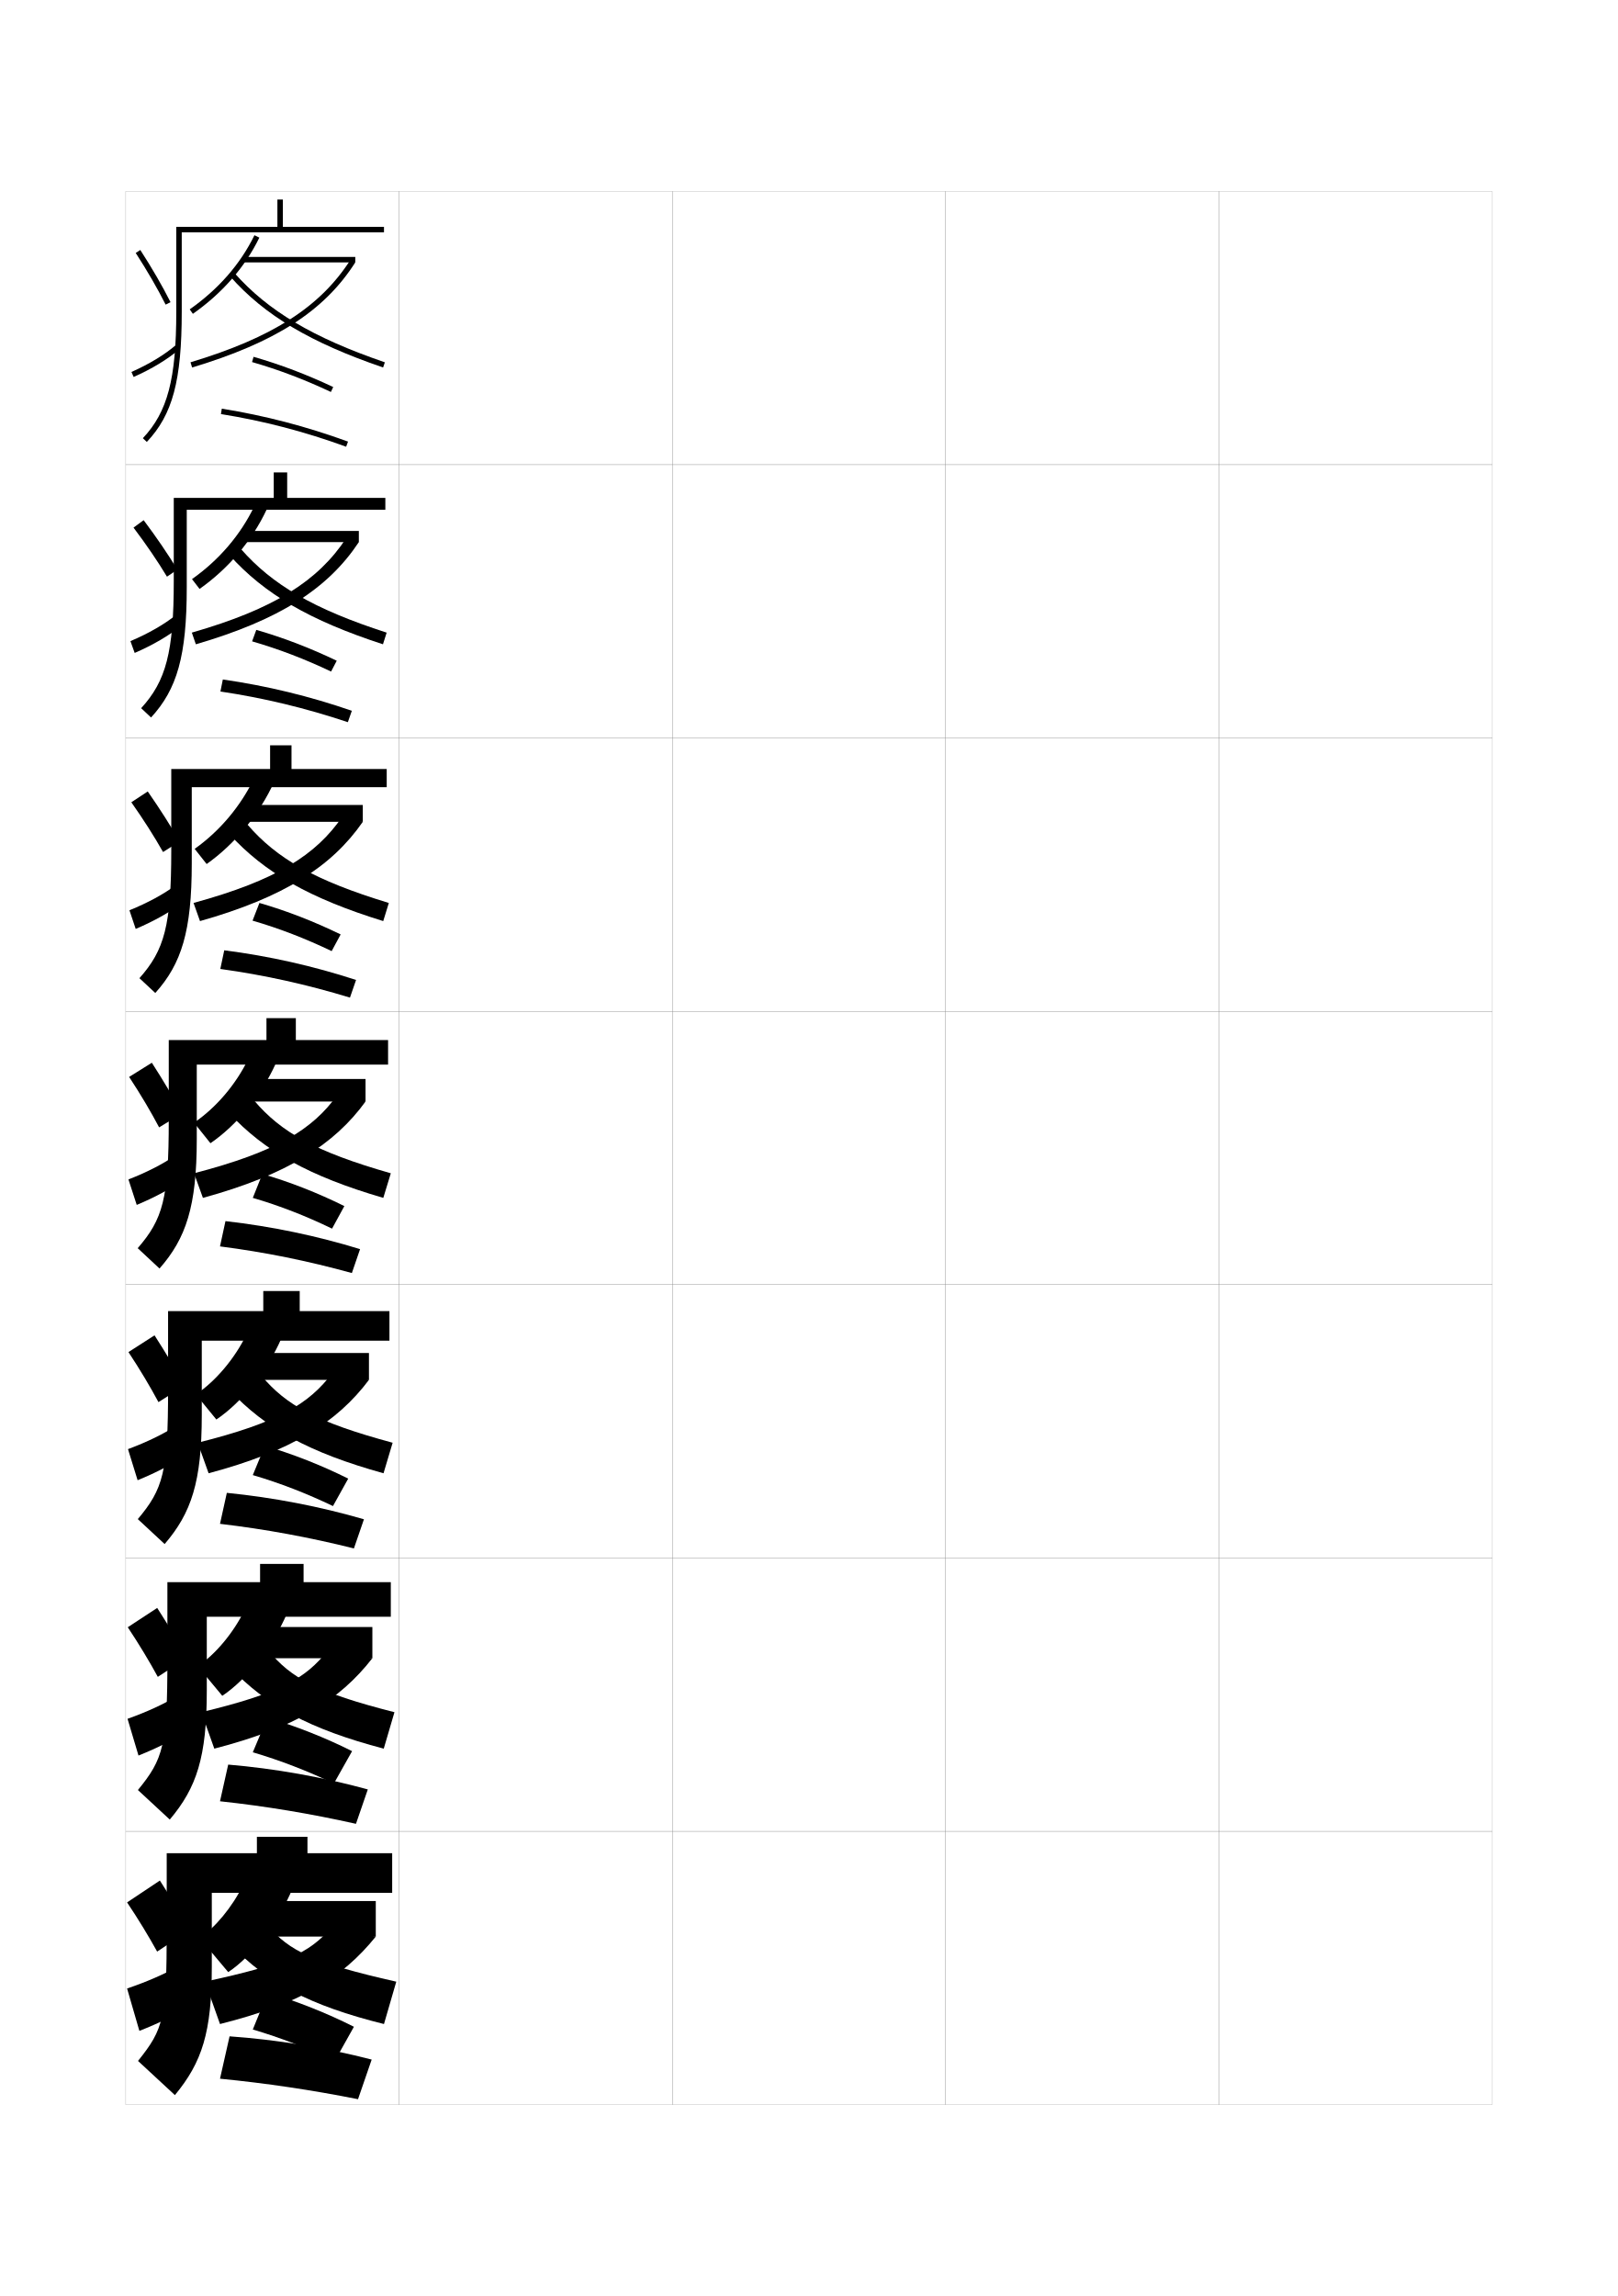
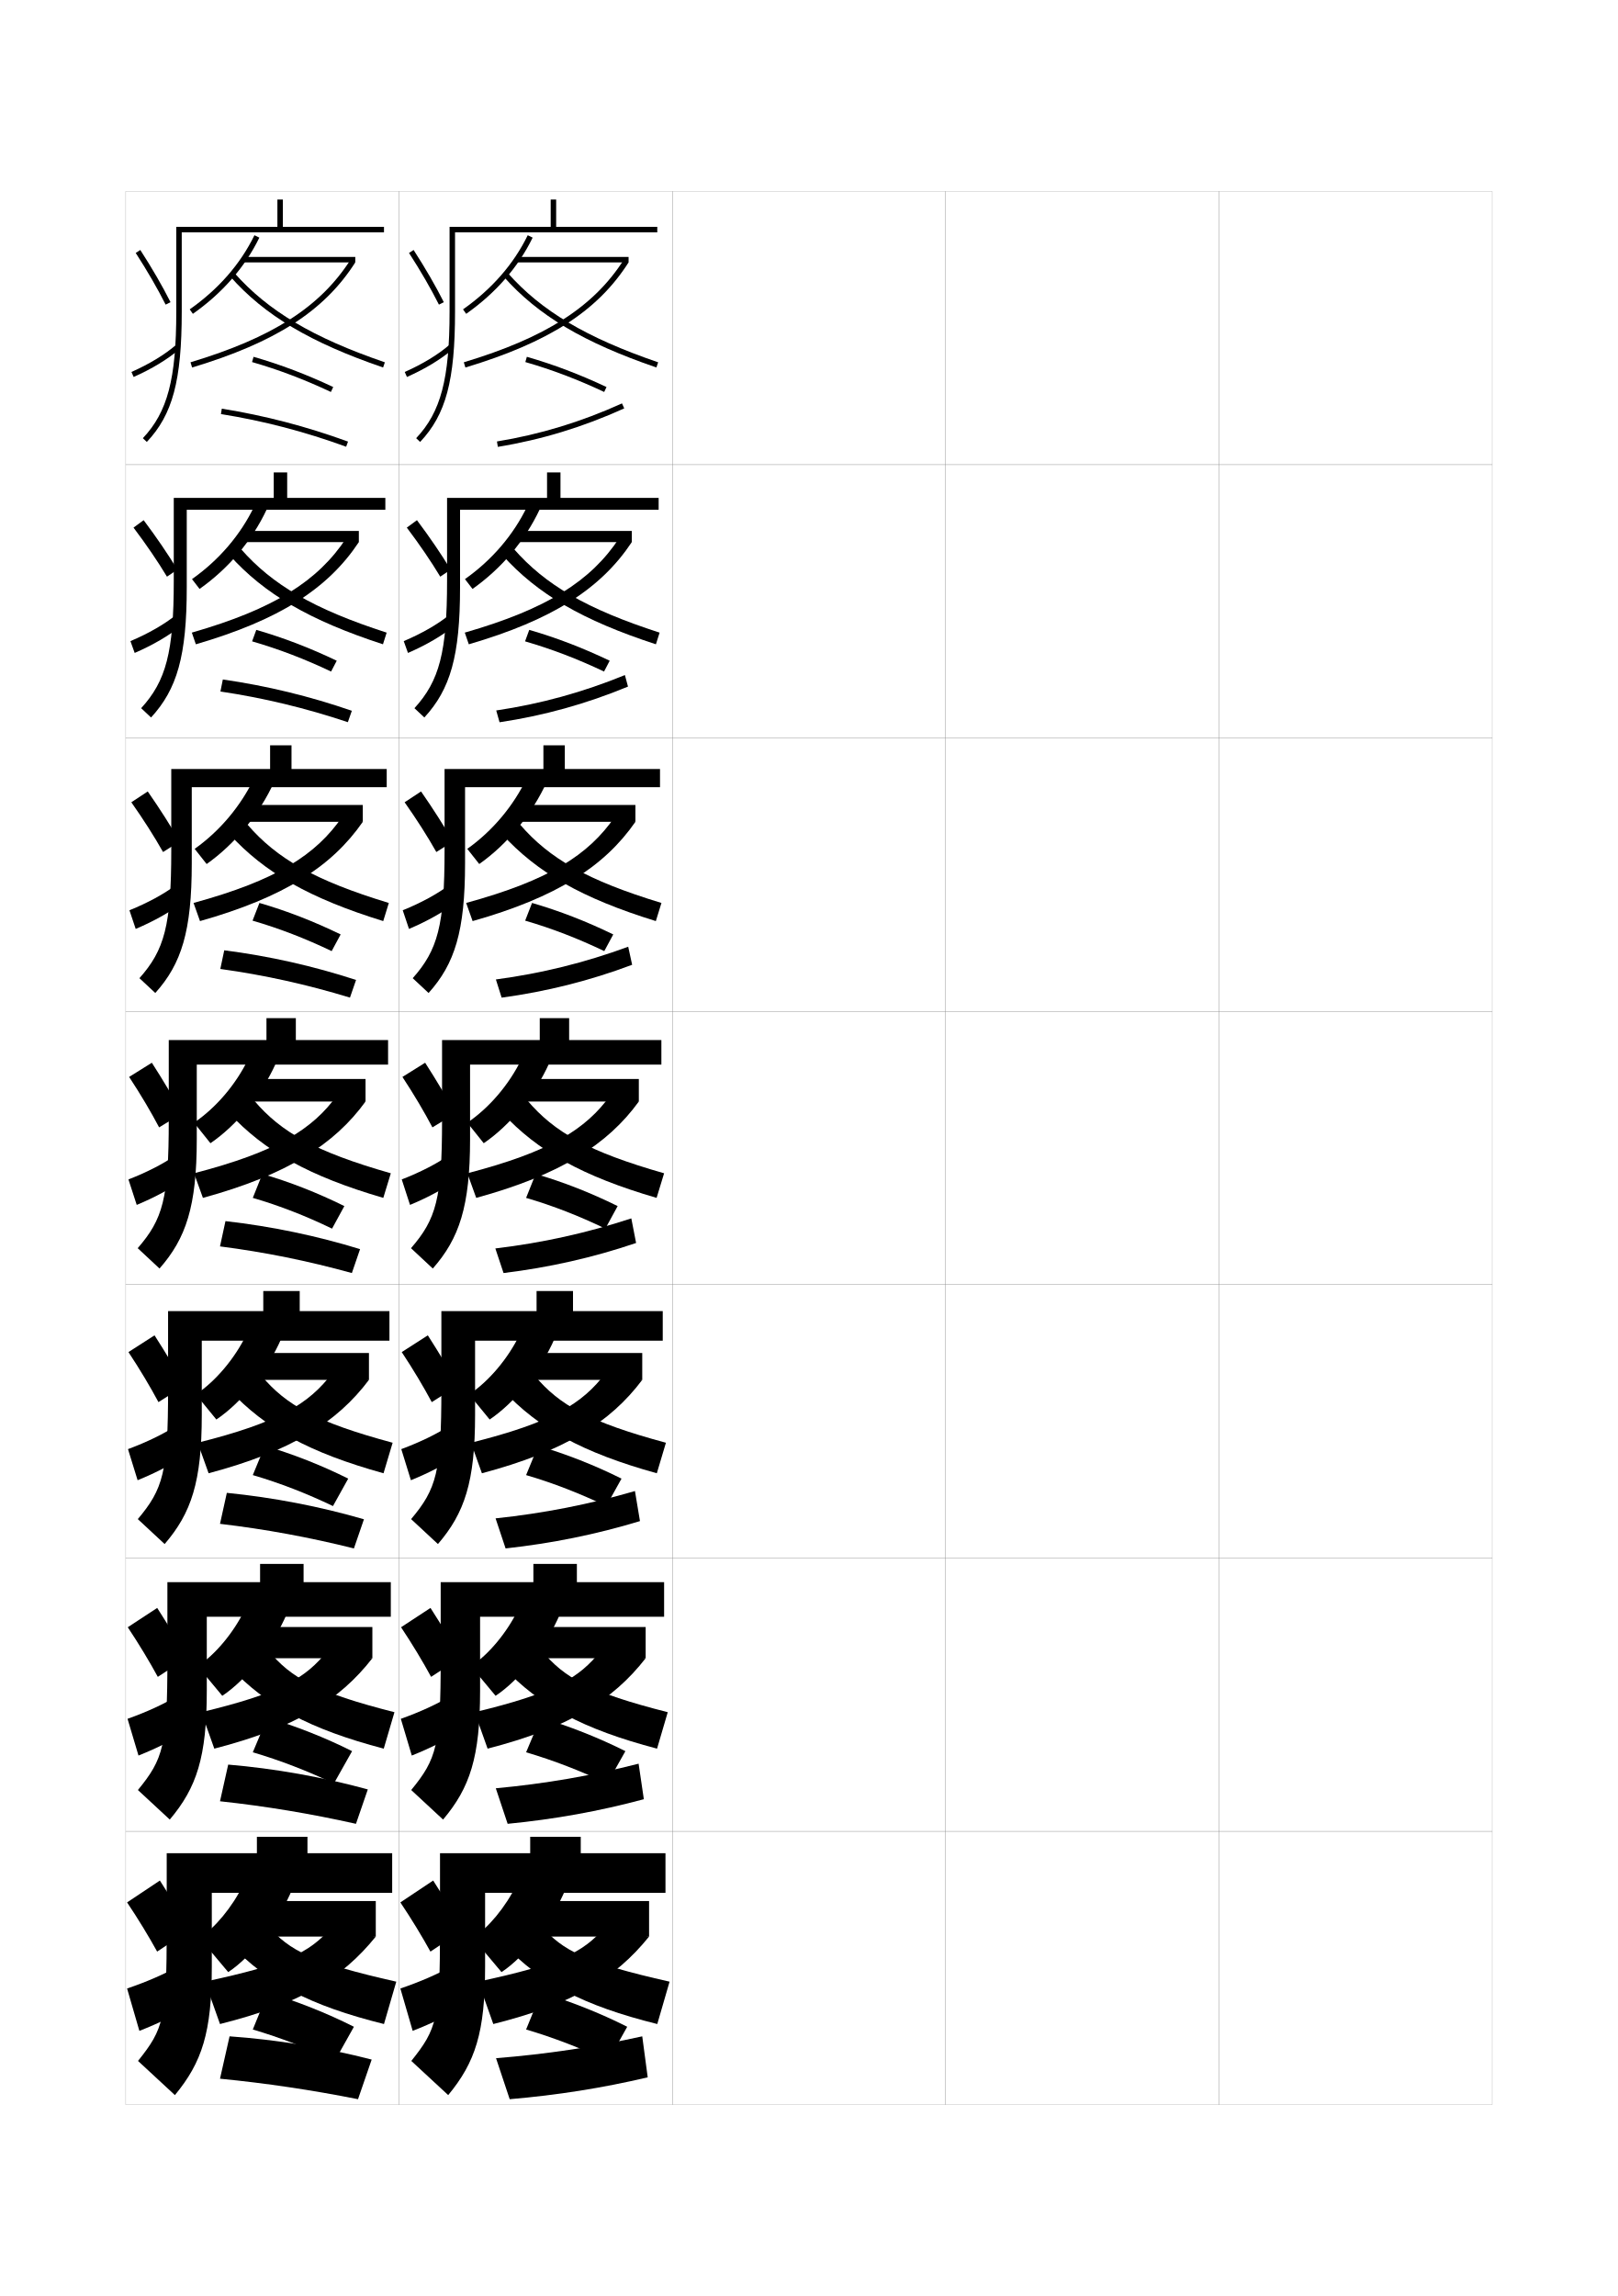
<svg xmlns="http://www.w3.org/2000/svg" version="1.1" id="glyphs" x="0px" y="0px" width="592px" height="840px" viewBox="0 0 592 840" enable-background="new 0 0 592 840" xml:space="preserve">
  <g>
    <rect x="46" y="70" fill="none" stroke="#999999" stroke-width="0.1" width="100" height="100" />
    <rect x="46" y="170" fill="none" stroke="#999999" stroke-width="0.1" width="100" height="100" />
    <rect x="46" y="270" fill="none" stroke="#999999" stroke-width="0.1" width="100" height="100" />
    <rect x="46" y="370" fill="none" stroke="#999999" stroke-width="0.1" width="100" height="100" />
    <rect x="46" y="470" fill="none" stroke="#999999" stroke-width="0.1" width="100" height="100" />
    <rect x="46" y="570" fill="none" stroke="#999999" stroke-width="0.1" width="100" height="100" />
    <rect x="46" y="670" fill="none" stroke="#999999" stroke-width="0.1" width="100" height="100" />
    <rect x="146" y="70" fill="none" stroke="#999999" stroke-width="0.1" width="100" height="100" />
    <rect x="146" y="170" fill="none" stroke="#999999" stroke-width="0.1" width="100" height="100" />
    <rect x="146" y="270" fill="none" stroke="#999999" stroke-width="0.1" width="100" height="100" />
    <rect x="146" y="370" fill="none" stroke="#999999" stroke-width="0.1" width="100" height="100" />
    <rect x="146" y="470" fill="none" stroke="#999999" stroke-width="0.1" width="100" height="100" />
    <rect x="146" y="570" fill="none" stroke="#999999" stroke-width="0.1" width="100" height="100" />
    <rect x="146" y="670" fill="none" stroke="#999999" stroke-width="0.1" width="100" height="100" />
    <rect x="246" y="70" fill="none" stroke="#999999" stroke-width="0.1" width="100" height="100" />
    <rect x="246" y="170" fill="none" stroke="#999999" stroke-width="0.1" width="100" height="100" />
    <rect x="246" y="270" fill="none" stroke="#999999" stroke-width="0.1" width="100" height="100" />
    <rect x="246" y="370" fill="none" stroke="#999999" stroke-width="0.1" width="100" height="100" />
    <rect x="246" y="470" fill="none" stroke="#999999" stroke-width="0.1" width="100" height="100" />
    <rect x="246" y="570" fill="none" stroke="#999999" stroke-width="0.1" width="100" height="100" />
    <rect x="246" y="670" fill="none" stroke="#999999" stroke-width="0.1" width="100" height="100" />
    <rect x="346" y="70" fill="none" stroke="#999999" stroke-width="0.1" width="100" height="100" />
    <rect x="346" y="170" fill="none" stroke="#999999" stroke-width="0.1" width="100" height="100" />
    <rect x="346" y="270" fill="none" stroke="#999999" stroke-width="0.1" width="100" height="100" />
    <rect x="346" y="370" fill="none" stroke="#999999" stroke-width="0.1" width="100" height="100" />
    <rect x="346" y="470" fill="none" stroke="#999999" stroke-width="0.1" width="100" height="100" />
    <rect x="346" y="570" fill="none" stroke="#999999" stroke-width="0.1" width="100" height="100" />
    <rect x="346" y="670" fill="none" stroke="#999999" stroke-width="0.1" width="100" height="100" />
    <rect x="446" y="70" fill="none" stroke="#999999" stroke-width="0.1" width="100" height="100" />
    <rect x="446" y="170" fill="none" stroke="#999999" stroke-width="0.1" width="100" height="100" />
    <rect x="446" y="270" fill="none" stroke="#999999" stroke-width="0.1" width="100" height="100" />
    <rect x="446" y="370" fill="none" stroke="#999999" stroke-width="0.1" width="100" height="100" />
    <rect x="446" y="470" fill="none" stroke="#999999" stroke-width="0.1" width="100" height="100" />
    <rect x="446" y="570" fill="none" stroke="#999999" stroke-width="0.1" width="100" height="100" />
    <rect x="446" y="670" fill="none" stroke="#999999" stroke-width="0.1" width="100" height="100" />
+     <rect x="596" y="70" fill="none" stroke="#999999" stroke-width="0.1" width="100" height="100" />
+     <rect x="596" y="170" fill="none" stroke="#999999" stroke-width="0.1" width="100" height="100" />
+     <rect x="596" y="270" fill="none" stroke="#999999" stroke-width="0.1" width="100" height="100" />
+     <rect x="596" y="370" fill="none" stroke="#999999" stroke-width="0.1" width="100" height="100" />
+     <rect x="596" y="470" fill="none" stroke="#999999" stroke-width="0.1" width="100" height="100" />
+     <rect x="596" y="570" fill="none" stroke="#999999" stroke-width="0.1" width="100" height="100" />
+     <rect x="596" y="670" fill="none" stroke="#999999" stroke-width="0.1" width="100" height="100" />
  </g>
  <g>
    <g>
      <path d="M70.576,114.817l-1.152-1.635c10.564-7.45,18.53-16.575,23.678-27.121    l1.797,0.877C89.603,97.79,81.419,107.17,70.576,114.817z" />
      <rect x="89" y="94" width="41" height="2" />
      <path d="M70.289,134.457l-0.578-1.914c30.047-9.057,47.573-20.306,58.602-37.617L130,96    C118.691,113.751,100.834,125.251,70.289,134.457z" />
      <path d="M140.176,134.446c-26.64-9.13-43.365-19.084-55.925-33.284l1.498-1.324    c12.314,13.922,28.785,23.706,55.075,32.716L140.176,134.446z" />
      <path d="M121.073,143.404c-9.678-4.563-19.115-8.144-28.85-10.943l0.553-1.922    c9.839,2.83,19.374,6.446,29.15,11.057L121.073,143.404z" />
      <path d="M126.658,163.439c-15.231-5.543-30.218-9.452-45.816-11.952l0.316-1.975    c15.726,2.521,30.832,6.461,46.184,12.048L126.658,163.439z" />
    </g>
    <g>
      <path d="M73.021,215.461l-2.769-3.59c9.875-6.978,17.735-16.14,22.773-26.601    l4.555,1.125C92.239,197.789,83.608,208,73.021,215.461z" />
      <rect x="89.303" y="194.25" width="42" height="4.083" />
      <path d="M71.663,235.721l-1.469-4.276c30.122-8.662,46.17-18.887,56.525-34.604    l4.584,1.493C119.975,215.397,102.266,226.783,71.663,235.721z" />
      <path d="M84.005,203.144l4.085-2.372c11.497,13.141,26.622,22.035,53.388,30.68    l-1.349,4.262C113.309,226.981,96.721,217.301,84.005,203.144z" />
      <path d="M92.244,234.641l1.536-4.198c9.924,2.864,19.67,6.607,29.434,11.288    l-2.069,3.956C111.498,241.101,102.027,237.467,92.244,234.641z" />
      <path d="M80.656,252.992l0.878-4.4c16.144,2.323,31.779,6.123,47.206,11.449    l-1.456,4.169C111.79,259.036,96.494,255.354,80.656,252.992z" />
    </g>
    <g>
      <path d="M75.609,316.105l-4.384-5.545c9.186-6.506,16.939-15.704,21.868-26.08    l7.314,1.373C95.018,297.787,85.94,308.829,75.609,316.105z" />
      <rect x="89.75" y="294.5" width="43" height="6.167" />
      <path d="M73.18,336.985l-2.359-6.638c30.196-8.268,44.767-17.467,54.448-31.592    L132.75,300.667C121.402,317.044,103.842,328.316,73.18,336.985z" />
      <path d="M83.902,305.126l6.673-3.419c10.679,12.36,24.459,20.363,51.7,28.645    l-2.049,6.631C113.225,328.646,96.774,319.24,83.902,305.126z" />
      <path d="M92.408,336.82l2.518-6.474c10.01,2.898,19.966,6.767,29.717,11.519    l-3.285,6.103C111.743,343.361,102.239,339.673,92.408,336.82z" />
      <path d="M80.614,354.496l1.439-6.825c16.562,2.125,32.726,5.785,48.228,10.85    l-2.228,6.459C112.297,360.176,96.691,356.721,80.614,354.496z" />
    </g>
  </g>
  <g>
    <g>
      <path d="M77,418.25l-6-7.5c8.022-5.473,15.272-13.913,19.839-23.311l10.072,1.621    C95.72,400.648,86.606,411.699,77,418.25z" />
      <rect x="89.75" y="394.75" width="44" height="8.25" />
      <path d="M74.25,438.25l-3.25-9c30.271-7.873,43.363-16.048,52.371-28.58L133.75,403    C122.383,418.69,104.971,429.849,74.25,438.25z" />
      <path d="M83.728,407.108l9.261-4.467C102.85,414.221,115.284,421.334,143,429.25l-2.75,9    C113.069,430.312,96.757,421.179,83.728,407.108z" />
      <path d="M92.5,438.25l3.5-8.75c10.096,2.932,20.262,6.927,30,11.75l-4.5,8.25    C111.916,444.871,102.38,441.129,92.5,438.25z" />
      <path d="M80.5,456l2-9.25c16.98,1.927,33.673,5.447,49.25,10.25l-3,8.75    C112.731,461.316,96.816,458.087,80.5,456z" />
    </g>
    <g>
      <path d="M79.167,519.334l-7.5-9.168c7.175-4.812,14.187-13.025,18.56-22.039    l12.715,1.58C97.784,501.54,88.361,513.148,79.167,519.334z" />
      <rect x="90" y="495" width="45" height="9.833" />
      <path d="M76.333,539l-4-11.167c29.551-7.396,40.793-14.218,49.285-25.554L135,504.833    C123.292,520.42,106.515,530.961,76.333,539z" />
      <path d="M83.985,508.572l11.634-5.311c9.008,10.798,20.065,17.021,48.047,24.571    L140.333,539C113.152,531.459,97.084,522.6,83.985,508.572z" />
      <path d="M92.5,539.667l4.417-10.708c10.182,2.965,20.757,7.14,30.5,11.999L121.833,551    C112.255,546.404,102.428,542.572,92.5,539.667z" />
      <path d="M80.5,557.5l2.5-11.334c16.997,1.684,34.129,5.008,50.167,9.667L129.5,566.5    C113.169,562.422,97.007,559.443,80.5,557.5z" />
    </g>
    <g>
      <path d="M81.333,620.417l-9-10.834c6.328-4.154,13.102-12.138,17.28-20.77    l15.357,1.54C99.849,602.432,90.116,614.597,81.333,620.417z" />
      <rect x="90.25" y="595.25" width="46" height="11.416" />
      <path d="M78.417,639.75l-4.75-13.334c28.833-6.92,38.224-12.387,46.198-22.526    L136.25,606.666C124.201,622.15,108.059,632.074,78.417,639.75z" />
      <path d="M84.243,610.036L98.25,603.881c8.155,10.018,17.834,15.35,46.083,22.535    L140.417,639.75C113.234,632.605,97.412,624.02,84.243,610.036z" />
      <path d="M92.5,641.084l5.333-12.667c10.268,2.999,21.252,7.354,31,12.249L122.167,652.5    C112.594,647.938,102.477,644.015,92.5,641.084z" />
      <path d="M80.5,659l3-13.417c17.014,1.44,34.585,4.566,51.083,9.083L130.25,667.25    C113.606,663.528,97.197,660.801,80.5,659z" />
    </g>
  </g>
  <g>
    <path d="M107,691c-5.087,12.323-15.129,25.046-23.5,30.5L73,709c5.48-3.495,12.016-11.25,16-19.5   L107,691z" />
    <rect x="90.5" y="695.5" width="47" height="13" />
    <path d="M137.5,708.5c-12.39,15.38-27.896,24.687-57,32L75,725   c29.916-6.444,38.043-10.558,46-19.5L137.5,708.5z" />
    <path d="M84.5,711.5c13.24,13.94,28.817,22.252,56,29L145,725   c-30.281-6.821-39.188-11.263-47-20.5L84.5,711.5z" />
    <path d="M92.5,742.5c10.024,2.958,20.433,6.972,30,11.5l7-12.5   c-9.752-4.933-21.146-9.466-31.5-12.5L92.5,742.5z" />
    <path d="M80.5,760.5c16.888,1.657,33.543,4.134,50.5,7.5l5-14.5c-16.959-4.374-34.969-7.304-52-8.5   L80.5,760.5z" />
  </g>
  <g>
    <path d="M103.5,83V73h-2v10h-37v31c0,24.634-3.199,36.754-12.227,46.313l1.453,1.373   C63.158,151.7,66.5,139.221,66.5,114V85h74v-2H103.5z" />
    <path d="M49.66,92.543c4.238,6.551,8.023,13.088,10.946,18.906l1.787-0.898   c-2.954-5.881-6.777-12.484-11.054-19.094L49.66,92.543z" />
    <path d="M48.094,136.086l0.812,1.828c6.658-2.955,12.448-6.467,16.745-10.155   l-1.303-1.518C60.197,129.805,54.576,133.209,48.094,136.086z" />
  </g>
  <g>
    <g>
      <path d="M112.5,678v-6H94v6H61v27.5c0,32.956-1.059,36.698-10.5,48.5L64,766.5    c9.923-12.019,13.5-22.899,13.5-47v-27h66V678H112.5z" />
      <path d="M69.5,706c-3.262-5.64-6.896-11.599-11-18l-12,8c4.21,6.289,7.961,12.503,11,18    L69.5,706z" />
      <g>
        <path d="M46.5,727.5L51,743c7.211-2.821,13.477-5.904,18.5-9L65,719.5     C60.091,722.248,53.849,725.002,46.5,727.5z" />
      </g>
    </g>
    <g>
      <path d="M111.083,578.833v-6.667H95.166v6.667H61.25v28.083    c0,31.569-1.415,36.541-10.788,47.969l11.659,10.812    c9.841-11.68,13.545-22.827,13.545-47.114V591.5h67.333v-12.667H111.083z" />
      <path d="M68.529,606.451c-3.211-5.68-6.876-11.746-11.009-18.183L46.75,595.333    c4.215,6.333,7.971,12.601,10.991,18.151L68.529,606.451z" />
      <path d="M46.667,628.833l4.009,13.44c7.119-2.844,13.305-5.998,18.208-9.193    l-4.091-12.555C60.01,623.41,53.871,626.271,46.667,628.833z" />
    </g>
    <g>
      <path d="M109.667,479.667v-7.334H96.333v7.334H61.5v28.666    c0,30.183-1.772,36.384-11.075,47.438l9.817,9.124    c9.759-11.341,13.591-22.755,13.591-47.229V490.5H142.5v-10.833H109.667z" />
      <path d="M67.559,506.902c-3.159-5.72-6.856-11.894-11.018-18.365L47,494.667    c4.22,6.376,7.981,12.697,10.981,18.302L67.559,506.902z" />
      <path d="M46.833,530.167l3.519,11.38c7.027-2.866,13.134-6.092,17.915-9.386    l-3.682-10.608C59.929,524.572,53.894,527.543,46.833,530.167z" />
    </g>
    <g>
      <path d="M108.25,380.5v-8H97.5v8H61.75v29.25c0,28.795-2.129,36.227-11.363,46.906l7.977,7.438    C68.04,453.091,72,441.41,72,416.75V389.5h70v-9H108.25z" />
      <path d="M66.588,407.354c-3.107-5.76-6.836-12.041-11.027-18.547L47.25,394    c4.225,6.42,7.992,12.795,10.973,18.453L66.588,407.354z" />
      <path d="M47,431.5l3.028,9.32c6.935-2.889,12.962-6.186,17.622-9.578l-3.273-8.664    C59.848,425.733,53.916,428.812,47,431.5z" />
    </g>
  </g>
  <g>
    <path d="M105.083,182.166v-9.333h-4.917v9.333H63.583v30.417   c0,26.021-2.842,36.578-11.938,46.511l3.628,3.395   c9.513-10.325,13.061-22.539,13.061-47.572v-28.417H141v-4.333H105.083z" />
    <path d="M64.902,208.403c-3.404-5.617-7.64-11.832-12.337-18.094l-3.709,2.72   c4.677,6.197,8.899,12.4,12.237,17.946L64.902,208.403z" />
    <path d="M47.729,234.557l1.552,4.325c6.75-2.933,12.619-6.373,17.037-9.962   l-1.96-3.9C60.08,228.447,54.356,231.743,47.729,234.557z" />
  </g>
  <g>
    <path d="M106.666,281.333v-8.667h-7.833v8.667H62.667v29.833   c0,27.408-2.485,36.402-11.651,46.708l5.803,5.416   c9.594-10.664,13.348-22.611,13.348-47.458V288H141.5v-6.667H106.666z" />
    <path d="M65.745,307.878c-3.256-5.688-7.237-11.937-11.683-18.32l-6.01,3.957   c4.451,6.308,8.446,12.597,11.605,18.2L65.745,307.878z" />
    <path d="M47.364,333.028l2.29,6.823c6.842-2.911,12.791-6.279,17.33-9.771   l-2.617-6.282C59.964,327.09,54.137,330.278,47.364,333.028z" />
  </g>
+   <g>
+     <path d="M203.5,83V73h-2v10h-37v31c0,24.634-3.199,36.754-12.227,46.313l1.453,1.373   C163.158,151.7,166.5,139.221,166.5,114V85h74v-2H203.5z" />
+     <path d="M149.66,92.543c4.238,6.551,8.023,13.088,10.946,18.906l1.787-0.898   c-2.954-5.881-6.777-12.484-11.054-19.094L149.66,92.543z" />
+     <path d="M148.094,136.086l0.812,1.828c6.658-2.955,12.448-6.467,16.745-10.155   l-1.303-1.518C160.197,129.805,154.576,133.209,148.094,136.086z" />
+   </g>
+   <g>
+     <g>
+       <path d="M212.5,678v-6H194v6h-33v27.5c0,32.956-1.059,36.698-10.5,48.5l13.5,12.5    c9.923-12.019,13.5-22.899,13.5-47v-27h66V678H212.5z" />
+       <path d="M169.5,706c-3.262-5.64-6.896-11.599-11-18l-12,8c4.21,6.289,7.961,12.503,11,18    L169.5,706z" />
+       <g>
+         <path d="M146.5,727.5L151,743c7.211-2.821,13.477-5.904,18.5-9l-4.5-14.5     C160.091,722.248,153.849,725.002,146.5,727.5z" />
+       </g>
+     </g>
+     <g>
+       <path d="M211.083,578.833v-6.667h-15.917v6.667H161.25v28.083    c0,31.569-1.416,36.541-10.788,47.969l11.659,10.812    c9.841-11.68,13.545-22.827,13.545-47.114V591.5H243v-12.667H211.083z" />
+       <path d="M168.529,606.451c-3.21-5.68-6.876-11.746-11.01-18.183l-10.77,7.064    c4.215,6.333,7.972,12.601,10.991,18.151L168.529,606.451z" />
+       <path d="M146.666,628.833l4.01,13.44c7.119-2.844,13.305-5.998,18.208-9.193    l-4.091-12.555C160.009,623.41,153.871,626.271,146.666,628.833z" />
+     </g>
+     <g>
+       <path d="M209.667,479.667v-7.334h-13.334v7.334H161.5v28.666    c0,30.183-1.772,36.384-11.075,47.438l9.817,9.124    c9.759-11.341,13.591-22.755,13.591-47.229V490.5H242.5v-10.833H209.667z" />
+       <path d="M167.559,506.902c-3.159-5.72-6.856-11.894-11.019-18.365L147,494.667    c4.22,6.376,7.981,12.697,10.982,18.302L167.559,506.902z" />
+       <path d="M146.833,530.167l3.52,11.38c7.026-2.866,13.133-6.092,17.915-9.386    l-3.683-10.608C159.929,524.572,153.894,527.543,146.833,530.167z" />
+     </g>
+     <g>
+       <path d="M208.25,380.5v-8H197.5v8h-35.75v29.25c0,28.795-2.129,36.227-11.363,46.906l7.977,7.438    C168.04,453.091,172,441.41,172,416.75V389.5h70v-9H208.25z" />
+       <path d="M166.588,407.354c-3.107-5.76-6.836-12.041-11.027-18.547L147.25,394    c4.225,6.42,7.992,12.795,10.973,18.453L166.588,407.354z" />
+       <path d="M147,431.5l3.028,9.32c6.935-2.889,12.962-6.186,17.622-9.578l-3.273-8.664    C159.848,425.733,153.916,428.812,147,431.5z" />
+     </g>
+   </g>
+   <g>
+     <path d="M205.083,182.166v-9.333h-4.917v9.333h-36.583v30.417   c0,26.021-2.842,36.578-11.938,46.511l3.628,3.395   c9.513-10.325,13.061-22.539,13.061-47.572v-28.417H241v-4.333H205.083z" />
+     <path d="M164.902,208.403c-3.404-5.617-7.64-11.832-12.337-18.094l-3.709,2.72   c4.677,6.197,8.899,12.4,12.237,17.946L164.902,208.403z" />
+     <path d="M147.729,234.557l1.552,4.325c6.75-2.933,12.619-6.373,17.037-9.962   l-1.96-3.9C160.08,228.447,154.356,231.743,147.729,234.557z" />
+   </g>
+   <g>
+     <path d="M206.666,281.333v-8.667h-7.833v8.667h-36.166v29.833   c0,27.408-2.485,36.402-11.651,46.708l5.803,5.416   c9.594-10.664,13.348-22.611,13.348-47.458V288H241.5v-6.667H206.666z" />
+     <path d="M165.745,307.878c-3.256-5.688-7.237-11.937-11.683-18.32l-6.01,3.957   c4.451,6.308,8.446,12.597,11.605,18.2L165.745,307.878z" />
+     <path d="M147.364,333.028l2.29,6.823c6.842-2.911,12.791-6.279,17.33-9.771   l-2.617-6.282C159.964,327.09,154.137,330.278,147.364,333.028z" />
+   </g>
+   <g>
+     <path d="M207,691c-5.087,12.323-15.129,25.046-23.5,30.5L173,709c5.48-3.495,12.016-11.25,16-19.5   L207,691z" />
+     <rect x="190.5" y="695.5" width="47" height="13" />
+     <path d="M237.5,708.5c-12.39,15.38-27.896,24.687-57,32L175,725   c29.916-6.444,38.043-10.558,46-19.5L237.5,708.5z" />
+     <path d="M184.5,711.5c13.24,13.94,28.817,22.252,56,29L245,725   c-30.281-6.821-39.188-11.263-47-20.5L184.5,711.5z" />
+     <path d="M192.5,742.5c10.024,2.958,20.433,6.972,30,11.5l7-12.5   c-9.752-4.933-21.146-9.466-31.5-12.5L192.5,742.5z" />
+     <path d="M181.5,753c18.476-1.488,35.977-4.104,53.5-8l2,15c-16.539,3.895-33.058,6.512-50.5,8   L181.5,753z" />
+   </g>
+   <g>
+     <g>
+       <path d="M170.576,114.817l-1.152-1.635c10.564-7.45,18.53-16.575,23.678-27.121    l1.797,0.877C189.603,97.79,181.419,107.17,170.576,114.817z" />
+       <rect x="189" y="94" width="41" height="2" />
+       <path d="M170.289,134.457l-0.578-1.914c30.047-9.057,47.573-20.306,58.602-37.617L230,96    C218.691,113.751,200.834,125.251,170.289,134.457z" />
+       <path d="M240.176,134.446c-26.64-9.13-43.365-19.084-55.925-33.284l1.498-1.324    c12.314,13.922,28.785,23.706,55.075,32.716L240.176,134.446z" />
+       <path d="M221.073,143.404c-9.678-4.563-19.115-8.144-28.85-10.943l0.553-1.922    c9.839,2.83,19.374,6.446,29.15,11.057L221.073,143.404z" />
+       <path d="M182.162,163.487l-0.324-1.975c15.8-2.59,30.765-7.145,45.75-13.924    l0.824,1.822C213.265,156.264,198.137,160.868,182.162,163.487z" />
+     </g>
+     <g>
+       <path d="M172.896,215.461l-2.769-3.59c9.875-6.978,17.735-16.14,22.773-26.601    l4.555,1.125C192.114,197.789,183.483,208,172.896,215.461z" />
+       <rect x="189.178" y="194.25" width="42" height="4.083" />
+       <path d="M171.538,235.721l-1.469-4.276c30.122-8.662,46.17-18.887,56.525-34.604    l4.584,1.493C219.85,215.397,202.141,226.783,171.538,235.721z" />
+       <path d="M183.88,203.144l4.085-2.372c11.497,13.141,26.622,22.035,53.388,30.68    l-1.349,4.262C213.184,226.981,196.596,217.301,183.88,203.144z" />
+       <path d="M192.119,234.641l1.536-4.198c9.924,2.864,19.67,6.607,29.434,11.288    l-2.069,3.956C211.372,241.101,201.902,237.467,192.119,234.641z" />
+       <path d="M181.57,259.925c16.246-2.406,31.675-6.651,47.083-12.949l1.133,4.215    c-15.379,6.359-30.781,10.62-47,13.051L181.57,259.925z" />
+     </g>
+     <g>
+       <path d="M175.359,316.105l-4.384-5.545c9.186-6.506,16.939-15.704,21.868-26.08    l7.313,1.373C194.768,297.787,185.69,308.829,175.359,316.105z" />
+       <rect x="189.5" y="294.5" width="43" height="6.167" />
+       <path d="M172.93,336.985l-2.359-6.638c30.196-8.268,44.767-17.467,54.448-31.592    L232.5,300.667C221.152,317.044,203.592,328.316,172.93,336.985z" />
+       <path d="M183.652,305.126l6.673-3.419c10.679,12.36,24.459,20.363,51.7,28.645    l-2.05,6.631C212.975,328.646,196.524,319.24,183.652,305.126z" />
+       <path d="M192.158,336.82l2.518-6.474c10.01,2.898,19.966,6.767,29.717,11.519    l-3.285,6.103C211.492,343.361,201.989,339.673,192.158,336.82z" />
+       <path d="M181.446,358.338c16.691-2.223,32.585-6.157,48.416-11.975l1.441,6.607    c-15.61,5.866-31.286,9.782-47.75,12.025L181.446,358.338z" />
+     </g>
+   </g>
+   <g>
+     <g>
+       <path d="M177,418.25l-6-7.5c8.022-5.473,15.272-13.913,19.839-23.311l10.072,1.621    C195.72,400.648,186.606,411.699,177,418.25z" />
+       <rect x="189.75" y="394.75" width="44" height="8.25" />
+       <path d="M174.25,438.25l-3.25-9c30.271-7.873,43.363-16.048,52.371-28.58L233.75,403    C222.383,418.69,204.971,429.849,174.25,438.25z" />
+       <path d="M183.728,407.108l9.261-4.467C202.85,414.221,215.284,421.334,243,429.25l-2.75,9    C213.069,430.312,196.757,421.179,183.728,407.108z" />
+       <path d="M192.5,438.25l3.5-8.75c10.096,2.932,20.262,6.927,30,11.75l-4.5,8.25    C211.916,444.871,202.38,441.129,192.5,438.25z" />
+       <path d="M181.25,456.75c17.138-2.039,33.495-5.663,49.75-11l1.75,9    c-15.843,5.374-31.792,8.945-48.5,11L181.25,456.75z" />
+     </g>
+     <g>
+       <path d="M179.167,519.334l-7.5-9.168c7.175-4.812,14.187-13.025,18.56-22.039    l12.715,1.58C197.784,501.54,188.361,513.148,179.167,519.334z" />
+       <rect x="190" y="495" width="45" height="9.833" />
+       <path d="M176.333,539l-4-11.167c29.552-7.396,40.793-14.218,49.285-25.554L235,504.833    C223.292,520.42,206.515,530.961,176.333,539z" />
+       <path d="M183.985,508.572l11.634-5.311c9.008,10.798,20.065,17.021,48.047,24.571    L240.333,539C213.152,531.459,197.084,522.6,183.985,508.572z" />
+       <path d="M192.5,539.667l4.417-10.708c10.182,2.965,20.757,7.14,30.5,11.999L221.833,551    C212.255,546.404,202.428,542.572,192.5,539.667z" />
+       <path d="M181.333,555.5c17.583-1.855,34.322-5.144,51-10l1.833,11    c-16.075,4.881-32.214,8.135-49.167,10L181.333,555.5z" />
+     </g>
+     <g>
+       <path d="M181.333,620.417l-9-10.834c6.328-4.154,13.102-12.138,17.28-20.77    l15.357,1.54C199.849,602.432,190.116,614.597,181.333,620.417z" />
+       <rect x="190.25" y="595.25" width="46" height="11.416" />
+       <path d="M178.417,639.75l-4.75-13.334c28.833-6.92,38.224-12.387,46.198-22.526    L236.25,606.666C224.201,622.15,208.059,632.074,178.417,639.75z" />
+       <path d="M184.243,610.036L198.25,603.881c8.154,10.018,17.834,15.35,46.083,22.535    L240.416,639.75C213.234,632.605,197.412,624.02,184.243,610.036z" />
+       <path d="M192.5,641.084l5.334-12.667c10.268,2.999,21.252,7.354,31,12.249L222.166,652.5    C212.594,647.938,202.477,644.015,192.5,641.084z" />
+       <path d="M181.417,654.25c18.029-1.672,35.149-4.624,52.25-9l1.917,13    c-16.307,4.388-32.636,7.323-49.833,9L181.417,654.25z" />
+     </g>
+   </g>
</svg>
